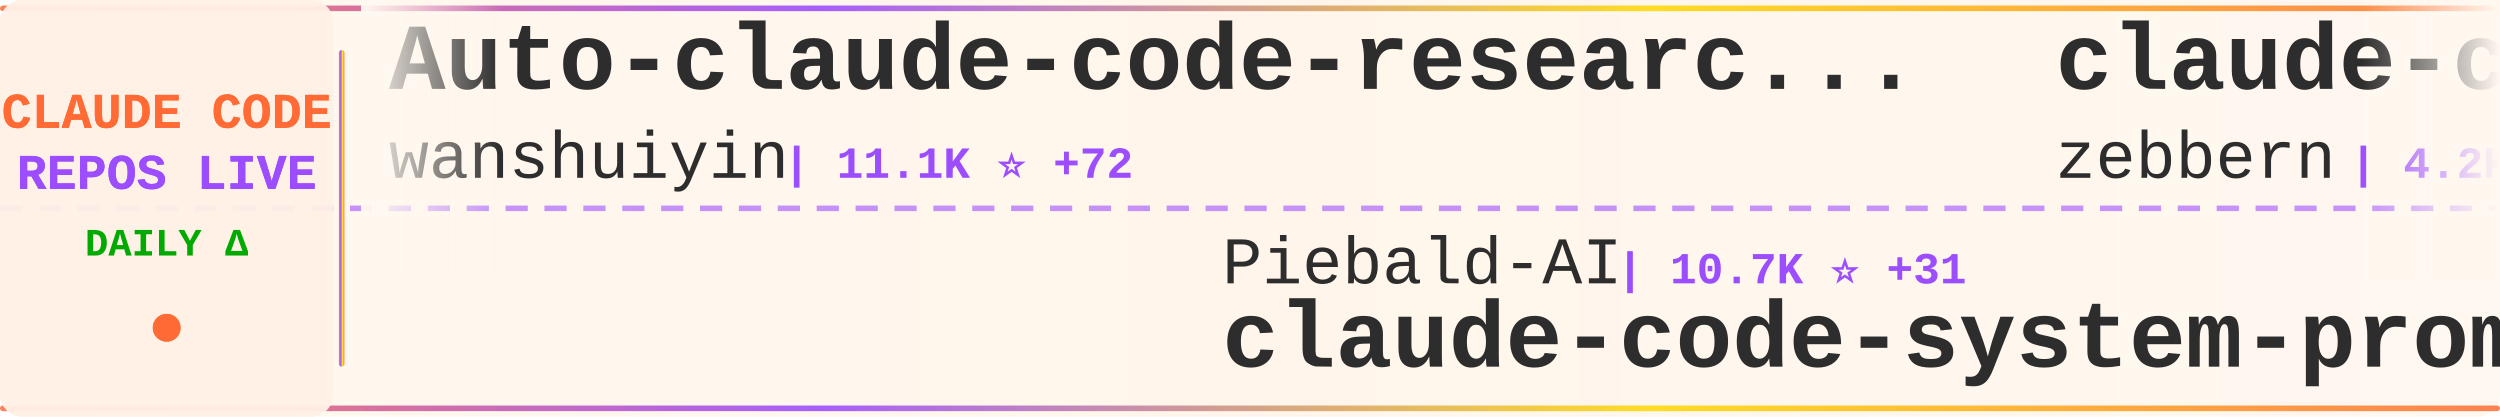
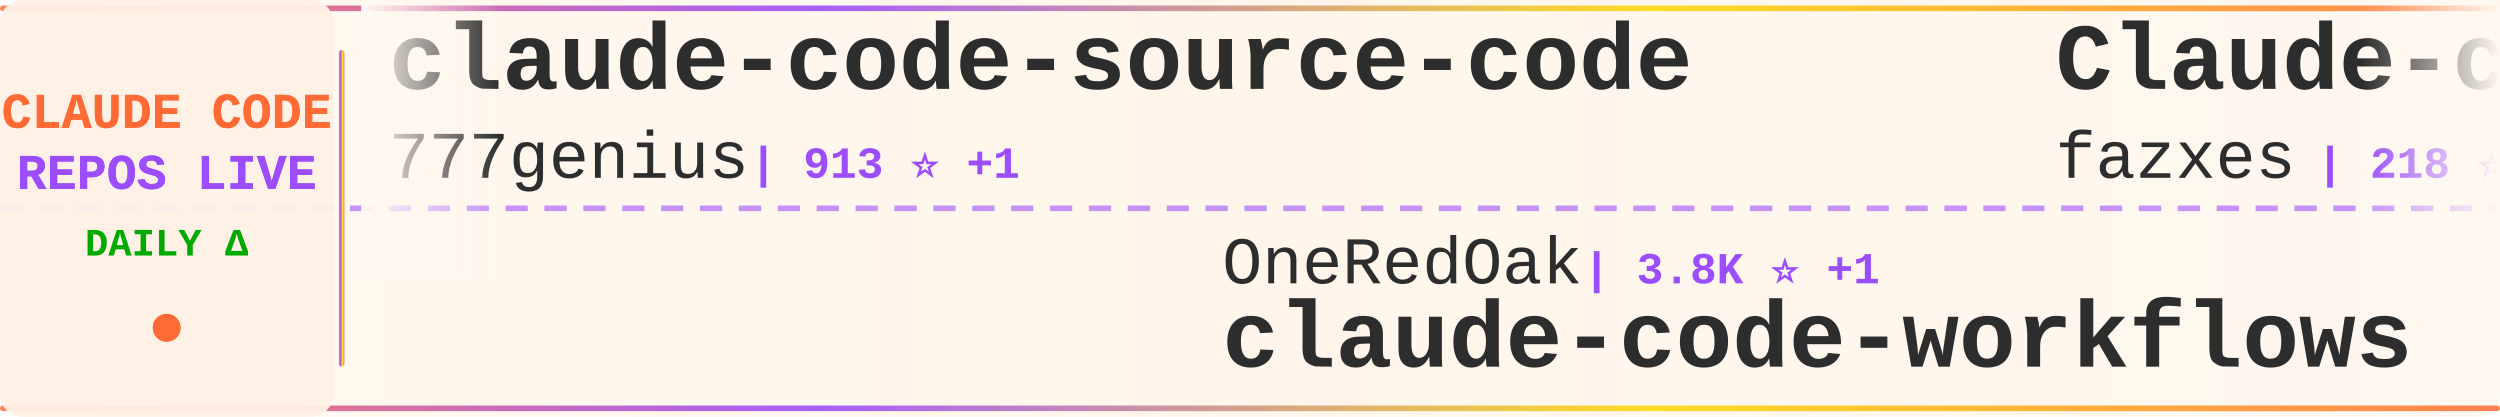
<svg xmlns="http://www.w3.org/2000/svg" width="900" height="150">
  <defs>
    <linearGradient id="tickerBg" x1="0%" y1="0%" x2="100%" y2="0%">
      <stop offset="0%" style="stop-color:#fff8f0;stop-opacity:0.98" />
      <stop offset="50%" style="stop-color:#fff5eb;stop-opacity:1" />
      <stop offset="100%" style="stop-color:#fff8f0;stop-opacity:0.98" />
    </linearGradient>
    <linearGradient id="borderGrad" x1="0%" y1="0%" x2="100%" y2="0%">
      <stop offset="0%" style="stop-color:#FF6B35;stop-opacity:0.85">
        <animate attributeName="stop-opacity" values="0.85;1;0.85" dur="2s" repeatCount="indefinite" />
      </stop>
      <stop offset="33%" style="stop-color:#9C4EFF;stop-opacity:0.9">
        <animate attributeName="stop-opacity" values="0.9;1;0.9" dur="2.2s" repeatCount="indefinite" />
      </stop>
      <stop offset="66%" style="stop-color:#FFD700;stop-opacity:0.85">
        <animate attributeName="stop-opacity" values="0.85;1;0.85" dur="1.8s" repeatCount="indefinite" />
      </stop>
      <stop offset="100%" style="stop-color:#FF6B35;stop-opacity:0.85">
        <animate attributeName="stop-opacity" values="0.85;1;0.85" dur="2s" repeatCount="indefinite" />
      </stop>
    </linearGradient>
    <filter id="textGlow">
      <feGaussianBlur stdDeviation="0.15" result="coloredBlur" />
      <feMerge>
        <feMergeNode in="coloredBlur" />
        <feMergeNode in="SourceGraphic" />
      </feMerge>
    </filter>
    <filter id="metricGlow">
      <feGaussianBlur stdDeviation="0.2" result="coloredBlur" />
      <feMerge>
        <feMergeNode in="coloredBlur" />
        <feMergeNode in="SourceGraphic" />
      </feMerge>
    </filter>
    <linearGradient id="leftFade" x1="0%" y1="0%" x2="100%" y2="0%">
      <stop offset="0%" style="stop-color:#fff8f0;stop-opacity:1" />
      <stop offset="100%" style="stop-color:#fff8f0;stop-opacity:0" />
    </linearGradient>
    <linearGradient id="rightFade" x1="0%" y1="0%" x2="100%" y2="0%">
      <stop offset="0%" style="stop-color:#fff8f0;stop-opacity:0" />
      <stop offset="100%" style="stop-color:#fff8f0;stop-opacity:1" />
    </linearGradient>
  </defs>
  <rect width="900" height="150" fill="url(#tickerBg)" rx="8" />
  <rect x="0" y="2" width="900" height="2" fill="url(#borderGrad)" rx="1" />
  <rect x="0" y="146" width="900" height="2" fill="url(#borderGrad)" rx="1" />
  <line x1="0" y1="75" x2="900" y2="75" stroke="#9C4EFF" stroke-width="2" stroke-dasharray="8 6" opacity="0.6" />
  <rect x="0" y="0" width="120" height="150" fill="#fff0e6" opacity="0.95" rx="8" />
  <text x="60" y="46" font-family="'Courier New', monospace" font-size="18" font-weight="bold" fill="#FF6B35" text-anchor="middle" filter="url(#textGlow)">
    CLAUDE CODE
  </text>
  <text x="60" y="68" font-family="'Courier New', monospace" font-size="18" font-weight="bold" fill="#9C4EFF" text-anchor="middle" filter="url(#textGlow)">
    REPOS LIVE
  </text>
  <text x="60" y="92" font-family="'Courier New', monospace" font-size="14" font-weight="bold" fill="#00aa00" text-anchor="middle">
    DAILY Δ
  </text>
  <circle cx="60" cy="118" r="5" fill="#FF6B35" filter="url(#metricGlow)">
    <animate attributeName="r" values="4;6;4" dur="1.5s" repeatCount="indefinite" />
    <animate attributeName="opacity" values="0.6;1;0.6" dur="1.5s" repeatCount="indefinite" />
  </circle>
  <rect x="122" y="18" width="2" height="114" fill="url(#borderGrad)" rx="1" />
  <clipPath id="tickerClip">
    <rect x="130" y="0" width="770" height="150" />
  </clipPath>
  <g clip-path="url(#tickerClip)">
    <g id="tickerItems">
      <animateTransform attributeName="transform" attributeType="XML" type="translate" from="0 0" to="-3000 0" dur="54s" repeatCount="indefinite" />
      <g transform="translate(0, 0)">
-         <text x="140" y="32" font-family="'Courier New', monospace" font-size="34" font-weight="bold" fill="#2d2d2d">Auto-claude-code-researc...</text>
-         <text x="140" y="64" font-family="'Courier New', monospace" font-size="24" font-weight="normal" fill="#2d2d2d" opacity="1.0">wanshuiyin</text>
-         <text x="282" y="64" font-family="'Courier New', monospace" font-size="16" font-weight="bold" fill="#9C4EFF"> | 11.1K ⭐ +72</text>
-       </g>
-       <g transform="translate(300, 0)">
-         <text x="140" y="102" font-family="'Courier New', monospace" font-size="24" font-weight="normal" fill="#2d2d2d" opacity="1.0">Piebald-AI</text>
-         <text x="282" y="102" font-family="'Courier New', monospace" font-size="16" font-weight="bold" fill="#9C4EFF"> | 10.7K ⭐ +31</text>
-         <text x="140" y="132" font-family="'Courier New', monospace" font-size="34" font-weight="bold" fill="#2d2d2d">claude-code-system-promp...</text>
-       </g>
-       <g transform="translate(600, 0)">
-         <text x="140" y="32" font-family="'Courier New', monospace" font-size="34" font-weight="bold" fill="#2d2d2d">claude-code-guide</text>
-         <text x="140" y="64" font-family="'Courier New', monospace" font-size="24" font-weight="normal" fill="#2d2d2d" opacity="1.0">zebbern</text>
-         <text x="246" y="64" font-family="'Courier New', monospace" font-size="16" font-weight="bold" fill="#9C4EFF"> | 4.2K ⭐ +5</text>
-       </g>
-       <g transform="translate(900, 0)">
-         <text x="140" y="102" font-family="'Courier New', monospace" font-size="24" font-weight="normal" fill="#2d2d2d" opacity="1.0">nanocoai</text>
-         <text x="258" y="102" font-family="'Courier New', monospace" font-size="16" font-weight="bold" fill="#9C4EFF"> | 29.6K ⭐ +37</text>
-         <text x="140" y="132" font-family="'Courier New', monospace" font-size="34" font-weight="bold" fill="#2d2d2d">nanoclaw</text>
-       </g>
-       <g transform="translate(1200, 0)">
-         <text x="140" y="32" font-family="'Courier New', monospace" font-size="34" font-weight="bold" fill="#2d2d2d">edmunds-claude-code</text>
-         <text x="140" y="64" font-family="'Courier New', monospace" font-size="24" font-weight="normal" fill="#2d2d2d" opacity="1.0">edmund-io</text>
-         <text x="270" y="64" font-family="'Courier New', monospace" font-size="16" font-weight="bold" fill="#9C4EFF"> | 1.4K ⭐</text>
-       </g>
-       <g transform="translate(1500, 0)">
-         <text x="140" y="102" font-family="'Courier New', monospace" font-size="24" font-weight="normal" fill="#2d2d2d" opacity="1.0">https-deeplearning-ai</text>
-         <text x="414" y="102" font-family="'Courier New', monospace" font-size="16" font-weight="bold" fill="#9C4EFF"> | 522 ⭐</text>
-         <text x="140" y="132" font-family="'Courier New', monospace" font-size="34" font-weight="bold" fill="#2d2d2d">sc-claude-code-files</text>
-       </g>
-       <g transform="translate(1800, 0)">
        <text x="140" y="32" font-family="'Courier New', monospace" font-size="34" font-weight="bold" fill="#2d2d2d">claude-code-source-code</text>
        <text x="140" y="64" font-family="'Courier New', monospace" font-size="24" font-weight="normal" fill="#2d2d2d" opacity="1.0">777genius</text>
        <text x="270" y="64" font-family="'Courier New', monospace" font-size="16" font-weight="bold" fill="#9C4EFF"> | 913 ⭐ +1</text>
      </g>
+       <g transform="translate(300, 0)">
+         <text x="140" y="102" font-family="'Courier New', monospace" font-size="24" font-weight="normal" fill="#2d2d2d" opacity="1.0">OneRedOak</text>
+         <text x="270" y="102" font-family="'Courier New', monospace" font-size="16" font-weight="bold" fill="#9C4EFF"> | 3.8K ⭐ +1</text>
+         <text x="140" y="132" font-family="'Courier New', monospace" font-size="34" font-weight="bold" fill="#2d2d2d">claude-code-workflows</text>
+       </g>
+       <g transform="translate(600, 0)">
+         <text x="140" y="32" font-family="'Courier New', monospace" font-size="34" font-weight="bold" fill="#2d2d2d">Claude-code</text>
+         <text x="140" y="64" font-family="'Courier New', monospace" font-size="24" font-weight="normal" fill="#2d2d2d" opacity="1.0">fazxes</text>
+         <text x="234" y="64" font-family="'Courier New', monospace" font-size="16" font-weight="bold" fill="#9C4EFF"> | 218 ⭐</text>
+       </g>
+       <g transform="translate(900, 0)">
+         <text x="140" y="102" font-family="'Courier New', monospace" font-size="24" font-weight="normal" fill="#2d2d2d" opacity="1.0">chauncygu</text>
+         <text x="270" y="102" font-family="'Courier New', monospace" font-size="16" font-weight="bold" fill="#9C4EFF"> | 2.5K ⭐ +4</text>
+         <text x="140" y="132" font-family="'Courier New', monospace" font-size="34" font-weight="bold" fill="#2d2d2d">collection-claude-code-s...</text>
+       </g>
+       <g transform="translate(1200, 0)">
+         <text x="140" y="32" font-family="'Courier New', monospace" font-size="34" font-weight="bold" fill="#2d2d2d">claude-code-source-build</text>
+         <text x="140" y="64" font-family="'Courier New', monospace" font-size="24" font-weight="normal" fill="#2d2d2d" opacity="1.0">andrew-kramer-inno</text>
+         <text x="378" y="64" font-family="'Courier New', monospace" font-size="16" font-weight="bold" fill="#9C4EFF"> | 591 ⭐</text>
+       </g>
+       <g transform="translate(1500, 0)">
+         <text x="140" y="102" font-family="'Courier New', monospace" font-size="24" font-weight="normal" fill="#2d2d2d" opacity="1.0">sickn33</text>
+         <text x="246" y="102" font-family="'Courier New', monospace" font-size="16" font-weight="bold" fill="#9C4EFF"> | 39.3K ⭐ +107</text>
+         <text x="140" y="132" font-family="'Courier New', monospace" font-size="34" font-weight="bold" fill="#2d2d2d">antigravity-awesome-skil...</text>
+       </g>
+       <g transform="translate(1800, 0)">
+         <text x="140" y="32" font-family="'Courier New', monospace" font-size="34" font-weight="bold" fill="#2d2d2d">claude-code-spec-workflo...</text>
+         <text x="140" y="64" font-family="'Courier New', monospace" font-size="24" font-weight="normal" fill="#2d2d2d" opacity="1.0">Pimzino</text>
+         <text x="246" y="64" font-family="'Courier New', monospace" font-size="16" font-weight="bold" fill="#9C4EFF"> | 3.8K ⭐ +2</text>
+       </g>
      <g transform="translate(2100, 0)">
-         <text x="140" y="102" font-family="'Courier New', monospace" font-size="24" font-weight="normal" fill="#2d2d2d" opacity="1.0">ChinaSiro</text>
-         <text x="270" y="102" font-family="'Courier New', monospace" font-size="16" font-weight="bold" fill="#9C4EFF"> | 9.3K ⭐ +5</text>
-         <text x="140" y="132" font-family="'Courier New', monospace" font-size="34" font-weight="bold" fill="#2d2d2d">claude-code-sourcemap</text>
+         <text x="140" y="102" font-family="'Courier New', monospace" font-size="24" font-weight="normal" fill="#2d2d2d" opacity="1.0">guanshan</text>
+         <text x="258" y="102" font-family="'Courier New', monospace" font-size="16" font-weight="bold" fill="#9C4EFF"> | 60 ⭐</text>
+         <text x="140" y="132" font-family="'Courier New', monospace" font-size="34" font-weight="bold" fill="#2d2d2d">ClaudeCode</text>
      </g>
      <g transform="translate(2400, 0)">
-         <text x="140" y="32" font-family="'Courier New', monospace" font-size="34" font-weight="bold" fill="#2d2d2d">claude-code-prompts</text>
-         <text x="140" y="64" font-family="'Courier New', monospace" font-size="24" font-weight="normal" fill="#2d2d2d" opacity="1.0">repowise-dev</text>
-         <text x="306" y="64" font-family="'Courier New', monospace" font-size="16" font-weight="bold" fill="#9C4EFF"> | 1.1K ⭐ +2</text>
+         <text x="140" y="32" font-family="'Courier New', monospace" font-size="34" font-weight="bold" fill="#2d2d2d">ralph-claude-code</text>
+         <text x="140" y="64" font-family="'Courier New', monospace" font-size="24" font-weight="normal" fill="#2d2d2d" opacity="1.0">frankbria</text>
+         <text x="270" y="64" font-family="'Courier New', monospace" font-size="16" font-weight="bold" fill="#9C4EFF"> | 9.2K ⭐ +2</text>
      </g>
      <g transform="translate(2700, 0)">
-         <text x="140" y="102" font-family="'Courier New', monospace" font-size="24" font-weight="normal" fill="#2d2d2d" opacity="1.0">oboard</text>
-         <text x="234" y="102" font-family="'Courier New', monospace" font-size="16" font-weight="bold" fill="#9C4EFF"> | 3.2K ⭐ +5</text>
-         <text x="140" y="132" font-family="'Courier New', monospace" font-size="34" font-weight="bold" fill="#2d2d2d">claude-code-rev</text>
+         <text x="140" y="102" font-family="'Courier New', monospace" font-size="24" font-weight="normal" fill="#2d2d2d" opacity="1.0">Windy3f3f3f3f</text>
+         <text x="318" y="102" font-family="'Courier New', monospace" font-size="16" font-weight="bold" fill="#9C4EFF"> | 1.3K ⭐ +8</text>
+         <text x="140" y="132" font-family="'Courier New', monospace" font-size="34" font-weight="bold" fill="#2d2d2d">claude-code-from-scratch</text>
      </g>
      <g transform="translate(3000, 0)">
-         <text x="140" y="32" font-family="'Courier New', monospace" font-size="34" font-weight="bold" fill="#2d2d2d">Auto-claude-code-researc...</text>
-         <text x="140" y="64" font-family="'Courier New', monospace" font-size="24" font-weight="normal" fill="#2d2d2d" opacity="1.0">wanshuiyin</text>
-         <text x="282" y="64" font-family="'Courier New', monospace" font-size="16" font-weight="bold" fill="#9C4EFF"> | 11.1K ⭐ +72</text>
+         <text x="140" y="32" font-family="'Courier New', monospace" font-size="34" font-weight="bold" fill="#2d2d2d">claude-code-source-code</text>
+         <text x="140" y="64" font-family="'Courier New', monospace" font-size="24" font-weight="normal" fill="#2d2d2d" opacity="1.0">777genius</text>
+         <text x="270" y="64" font-family="'Courier New', monospace" font-size="16" font-weight="bold" fill="#9C4EFF"> | 913 ⭐ +1</text>
      </g>
      <g transform="translate(3300, 0)">
-         <text x="140" y="102" font-family="'Courier New', monospace" font-size="24" font-weight="normal" fill="#2d2d2d" opacity="1.0">Piebald-AI</text>
-         <text x="282" y="102" font-family="'Courier New', monospace" font-size="16" font-weight="bold" fill="#9C4EFF"> | 10.7K ⭐ +31</text>
-         <text x="140" y="132" font-family="'Courier New', monospace" font-size="34" font-weight="bold" fill="#2d2d2d">claude-code-system-promp...</text>
+         <text x="140" y="102" font-family="'Courier New', monospace" font-size="24" font-weight="normal" fill="#2d2d2d" opacity="1.0">OneRedOak</text>
+         <text x="270" y="102" font-family="'Courier New', monospace" font-size="16" font-weight="bold" fill="#9C4EFF"> | 3.8K ⭐ +1</text>
+         <text x="140" y="132" font-family="'Courier New', monospace" font-size="34" font-weight="bold" fill="#2d2d2d">claude-code-workflows</text>
      </g>
      <g transform="translate(3600, 0)">
-         <text x="140" y="32" font-family="'Courier New', monospace" font-size="34" font-weight="bold" fill="#2d2d2d">claude-code-guide</text>
-         <text x="140" y="64" font-family="'Courier New', monospace" font-size="24" font-weight="normal" fill="#2d2d2d" opacity="1.0">zebbern</text>
-         <text x="246" y="64" font-family="'Courier New', monospace" font-size="16" font-weight="bold" fill="#9C4EFF"> | 4.2K ⭐ +5</text>
+         <text x="140" y="32" font-family="'Courier New', monospace" font-size="34" font-weight="bold" fill="#2d2d2d">Claude-code</text>
+         <text x="140" y="64" font-family="'Courier New', monospace" font-size="24" font-weight="normal" fill="#2d2d2d" opacity="1.0">fazxes</text>
+         <text x="234" y="64" font-family="'Courier New', monospace" font-size="16" font-weight="bold" fill="#9C4EFF"> | 218 ⭐</text>
      </g>
      <g transform="translate(3900, 0)">
-         <text x="140" y="102" font-family="'Courier New', monospace" font-size="24" font-weight="normal" fill="#2d2d2d" opacity="1.0">nanocoai</text>
-         <text x="258" y="102" font-family="'Courier New', monospace" font-size="16" font-weight="bold" fill="#9C4EFF"> | 29.6K ⭐ +37</text>
-         <text x="140" y="132" font-family="'Courier New', monospace" font-size="34" font-weight="bold" fill="#2d2d2d">nanoclaw</text>
+         <text x="140" y="102" font-family="'Courier New', monospace" font-size="24" font-weight="normal" fill="#2d2d2d" opacity="1.0">chauncygu</text>
+         <text x="270" y="102" font-family="'Courier New', monospace" font-size="16" font-weight="bold" fill="#9C4EFF"> | 2.5K ⭐ +4</text>
+         <text x="140" y="132" font-family="'Courier New', monospace" font-size="34" font-weight="bold" fill="#2d2d2d">collection-claude-code-s...</text>
      </g>
    </g>
  </g>
  <rect x="130" y="0" width="50" height="100" fill="url(#leftFade)" />
  <rect x="850" y="0" width="50" height="100" fill="url(#rightFade)" />
</svg>
